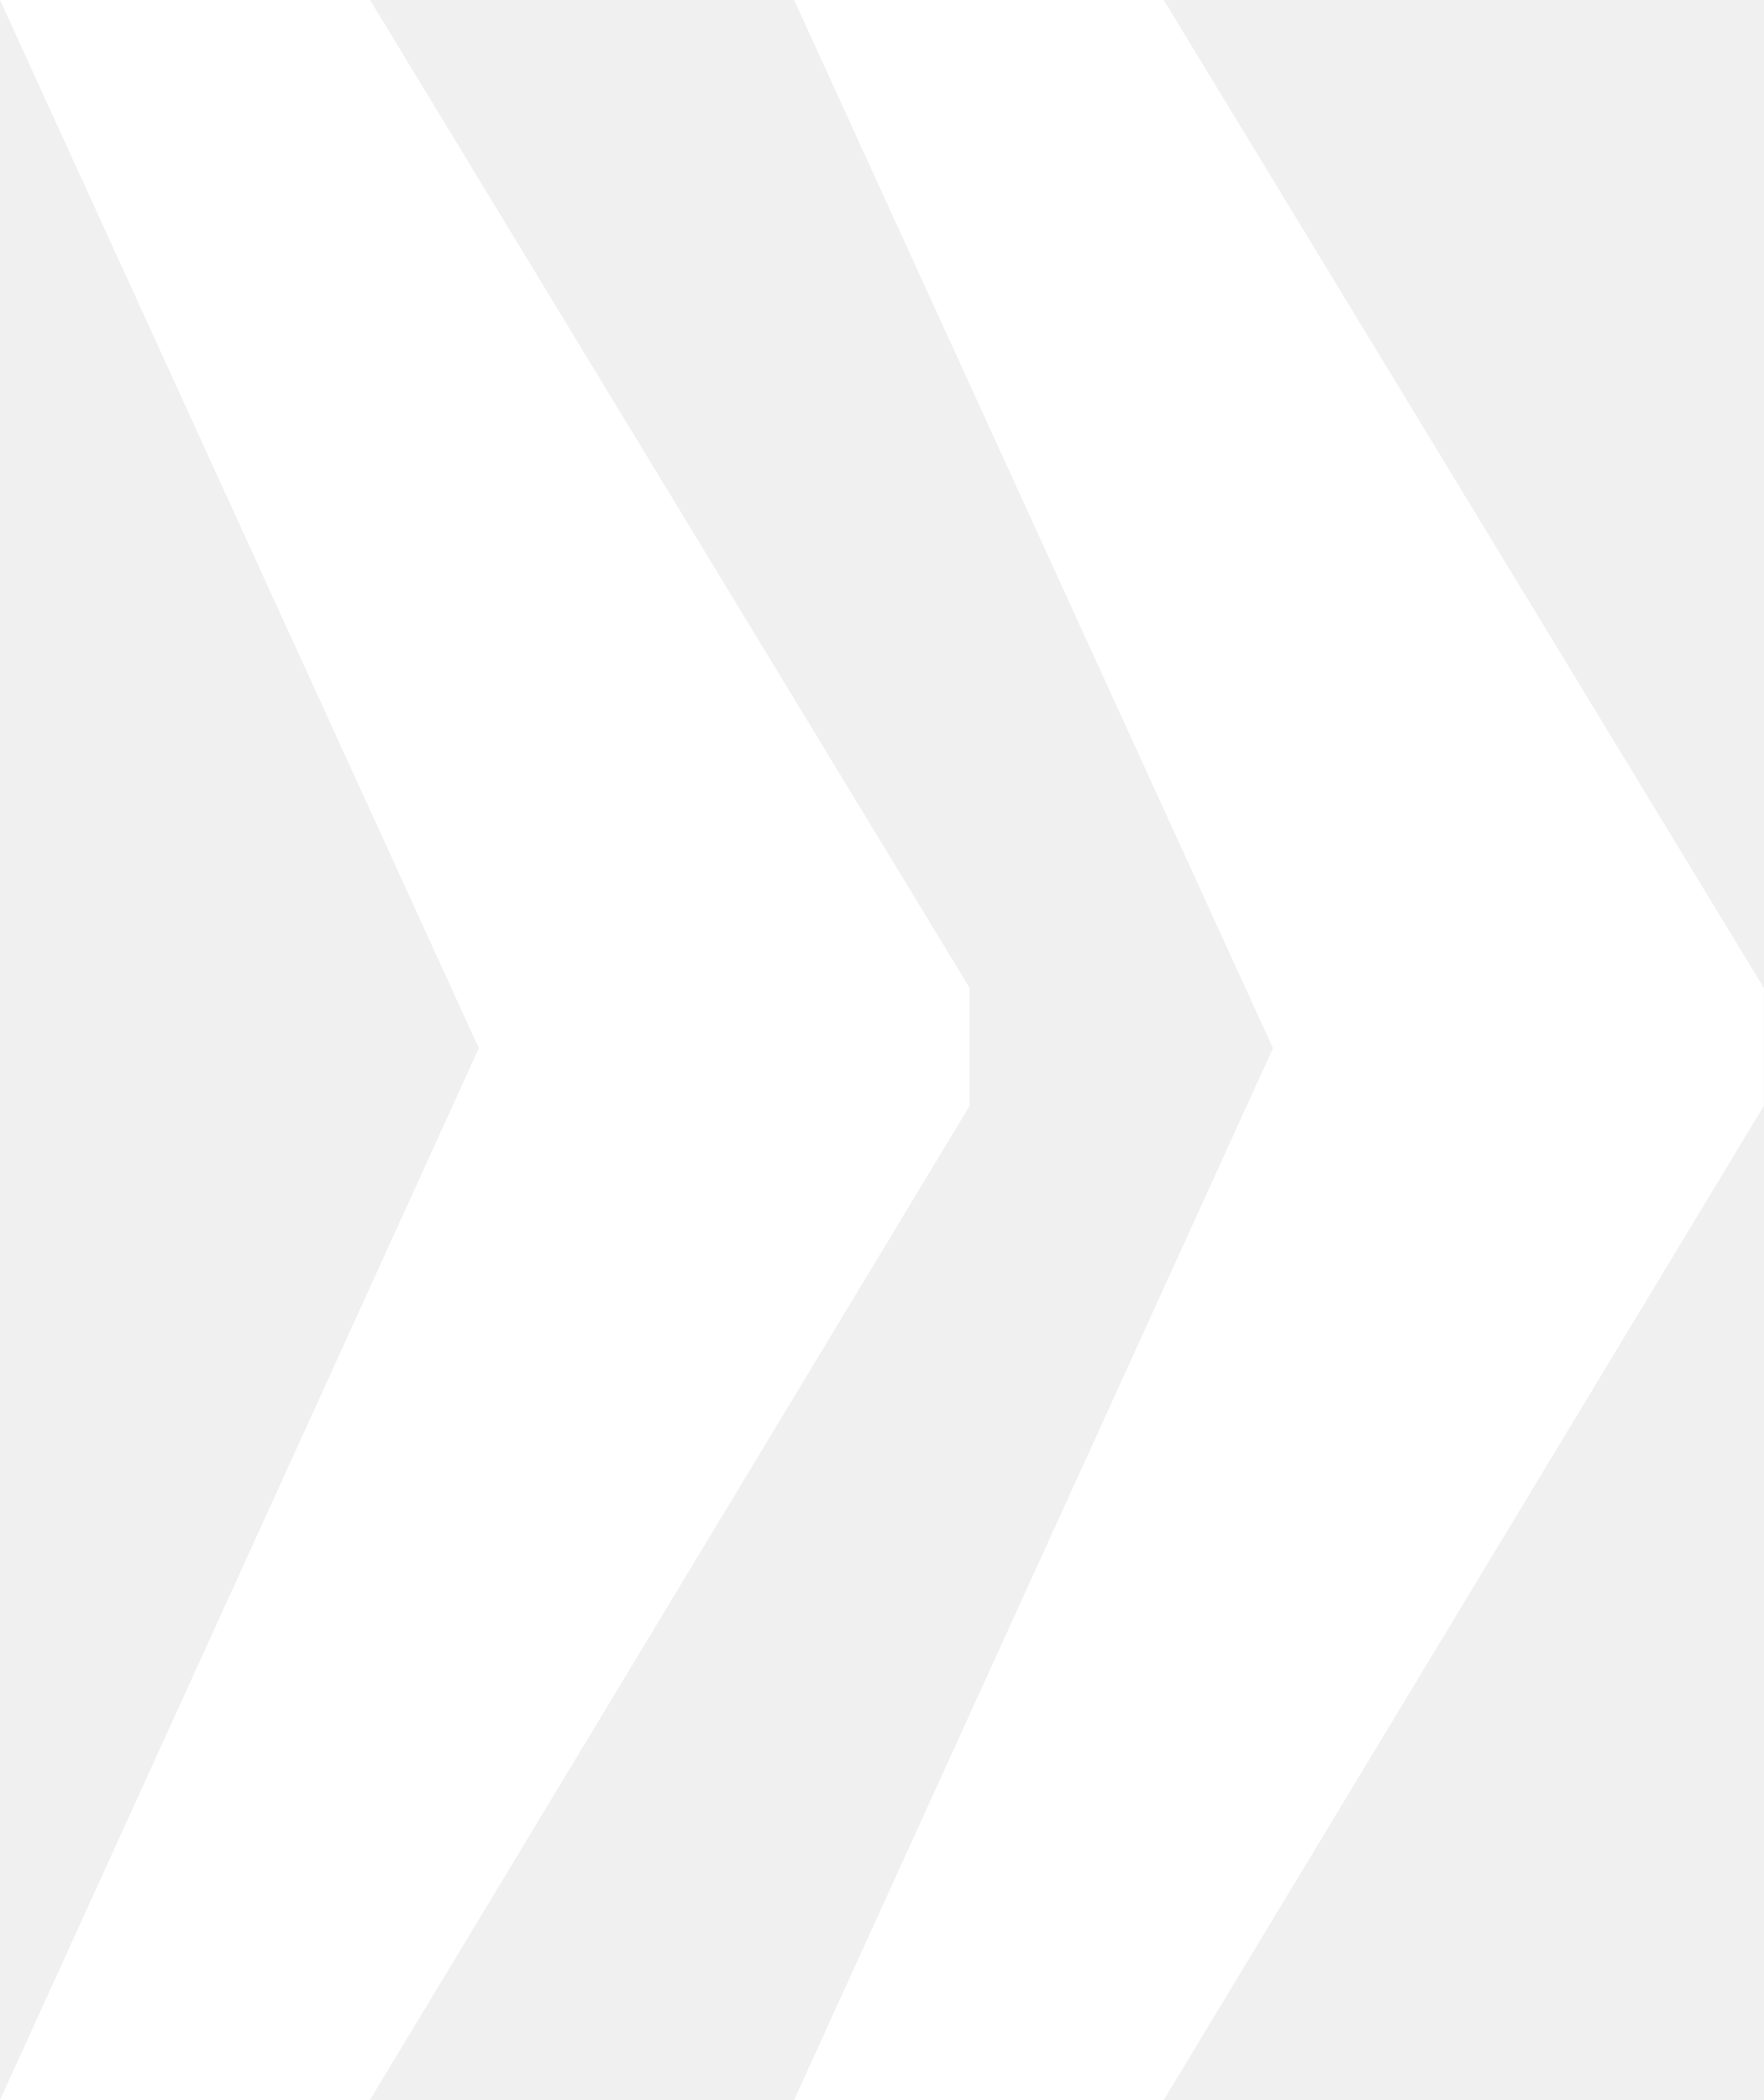
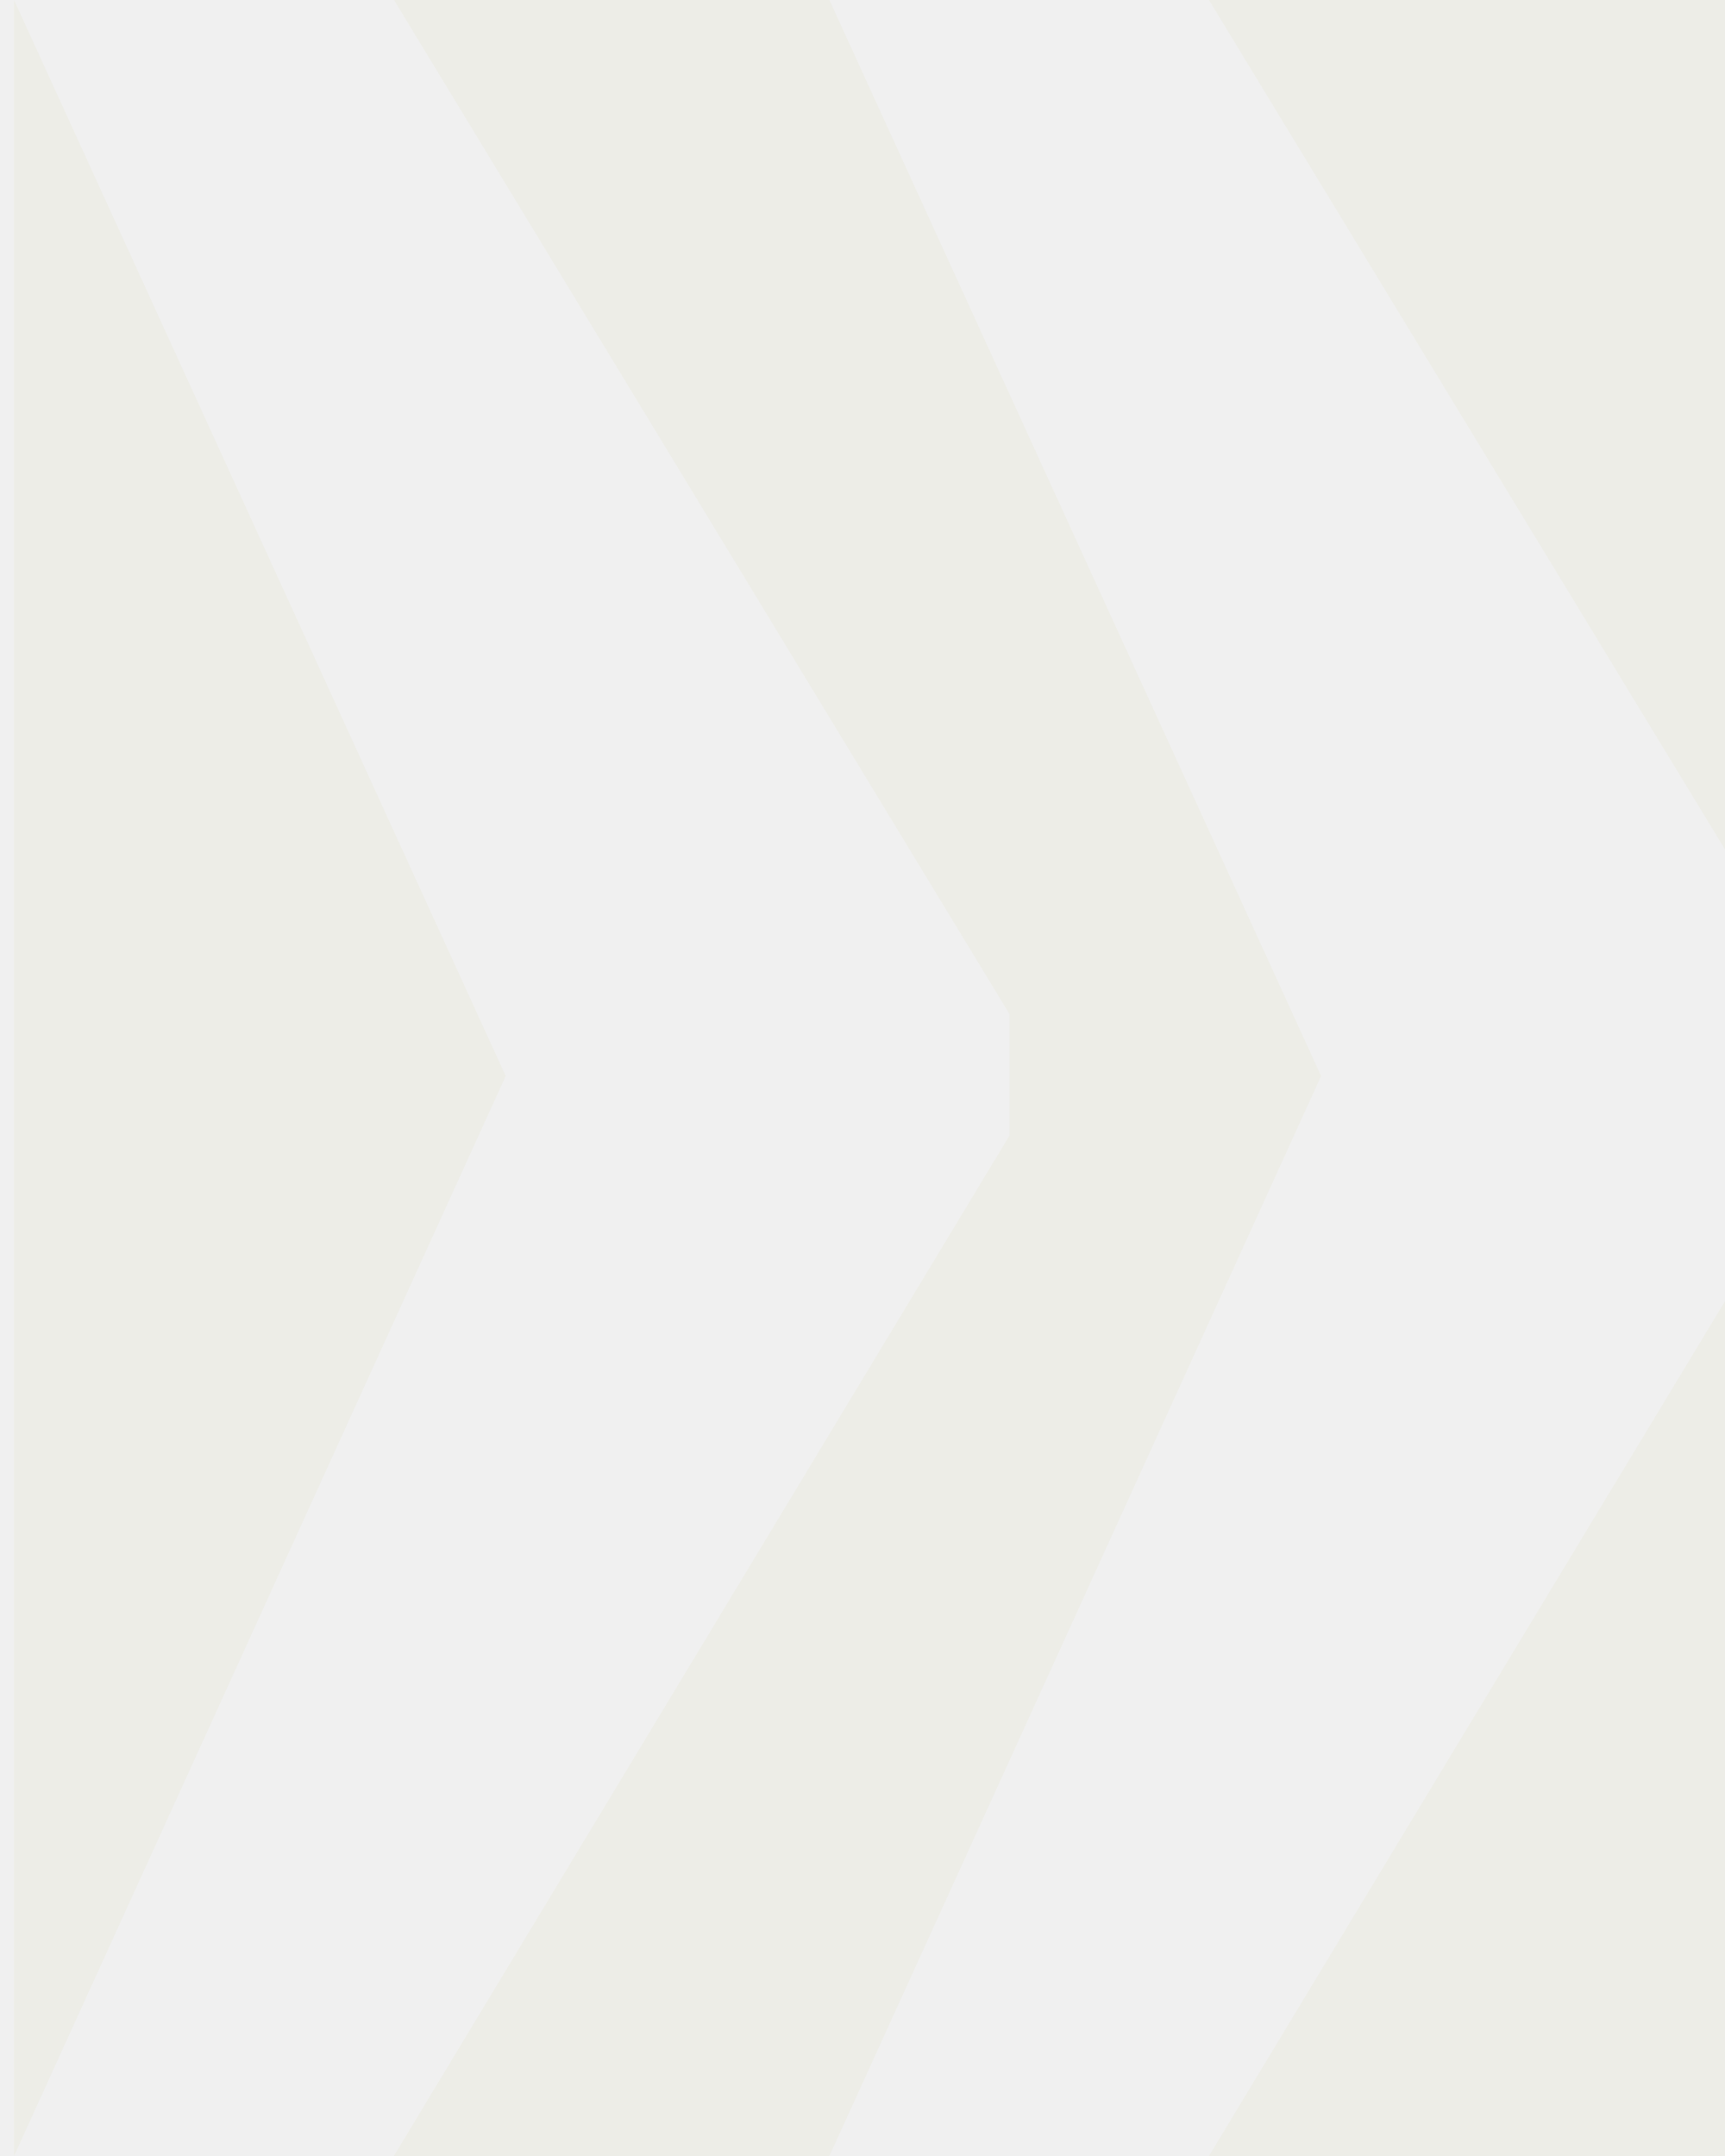
- <svg xmlns="http://www.w3.org/2000/svg" xmlns:xlink="http://www.w3.org/1999/xlink" width="12.807" height="15.248" viewBox="0 0 12.807 15.248">
-   <defs>
-     <path id="a" d="M3.477 7.611l-3.477-7.611h2.687l4.353 7.173v.857l-4.354 7.218h-2.686l3.477-7.637zm5.766 0l-3.477-7.611h2.684l4.357 7.173v.857l-4.357 7.218h-2.684l3.477-7.637z" />
-   </defs>
-   <clipPath id="b">
-     <use xlink:href="#a" overflow="visible" />
-   </clipPath>
-   <path clip-path="url(#b)" fill="#fff" d="M-38.604-37.691h90v91h-90v-91z" />
+ <svg xmlns="http://www.w3.org/2000/svg" width="12" height="15" viewBox="0 0 12 15.248">
+   <path d="M5.766 0h-3.079l4.353 7.173v.857l-4.354 7.218h3.08l3.477-7.638zm-5.766 0v15.248l3.477-7.638zm8.45 0l4.357 7.173v-7.173zm4.357 15.248v-7.218l-4.357 7.218z" fill="#EDEDE7" />
</svg>
